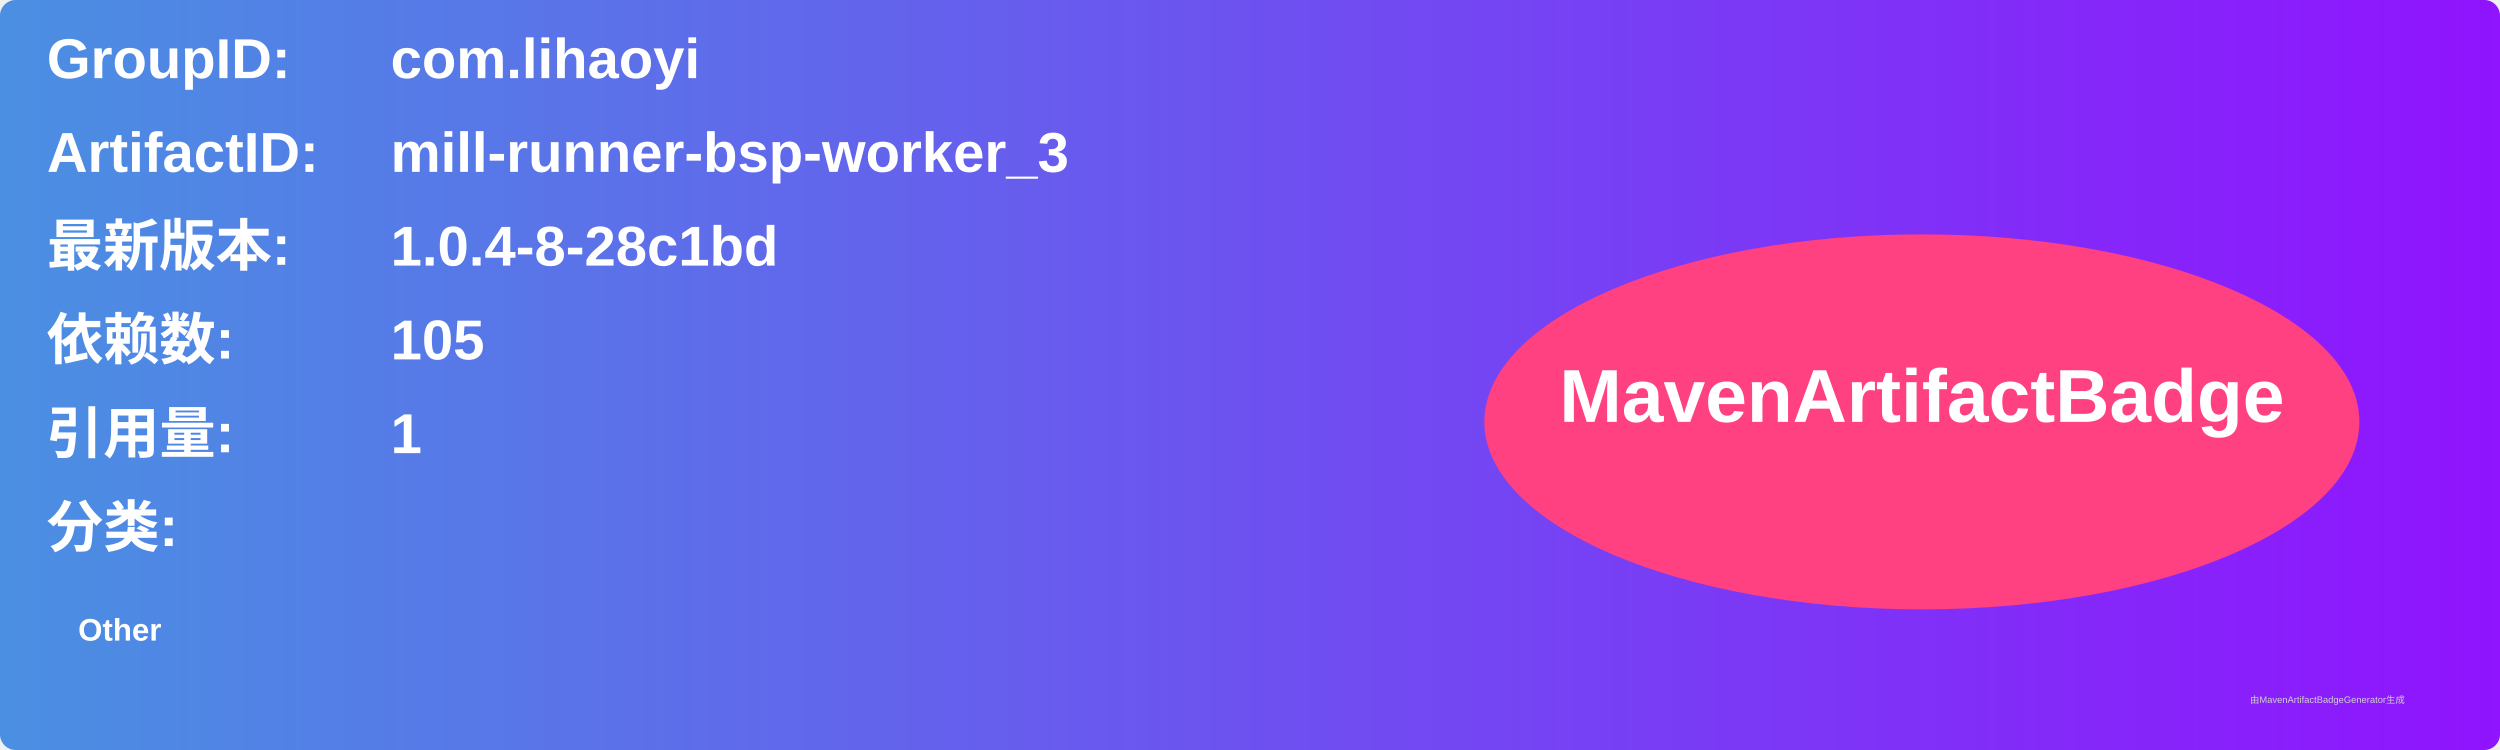
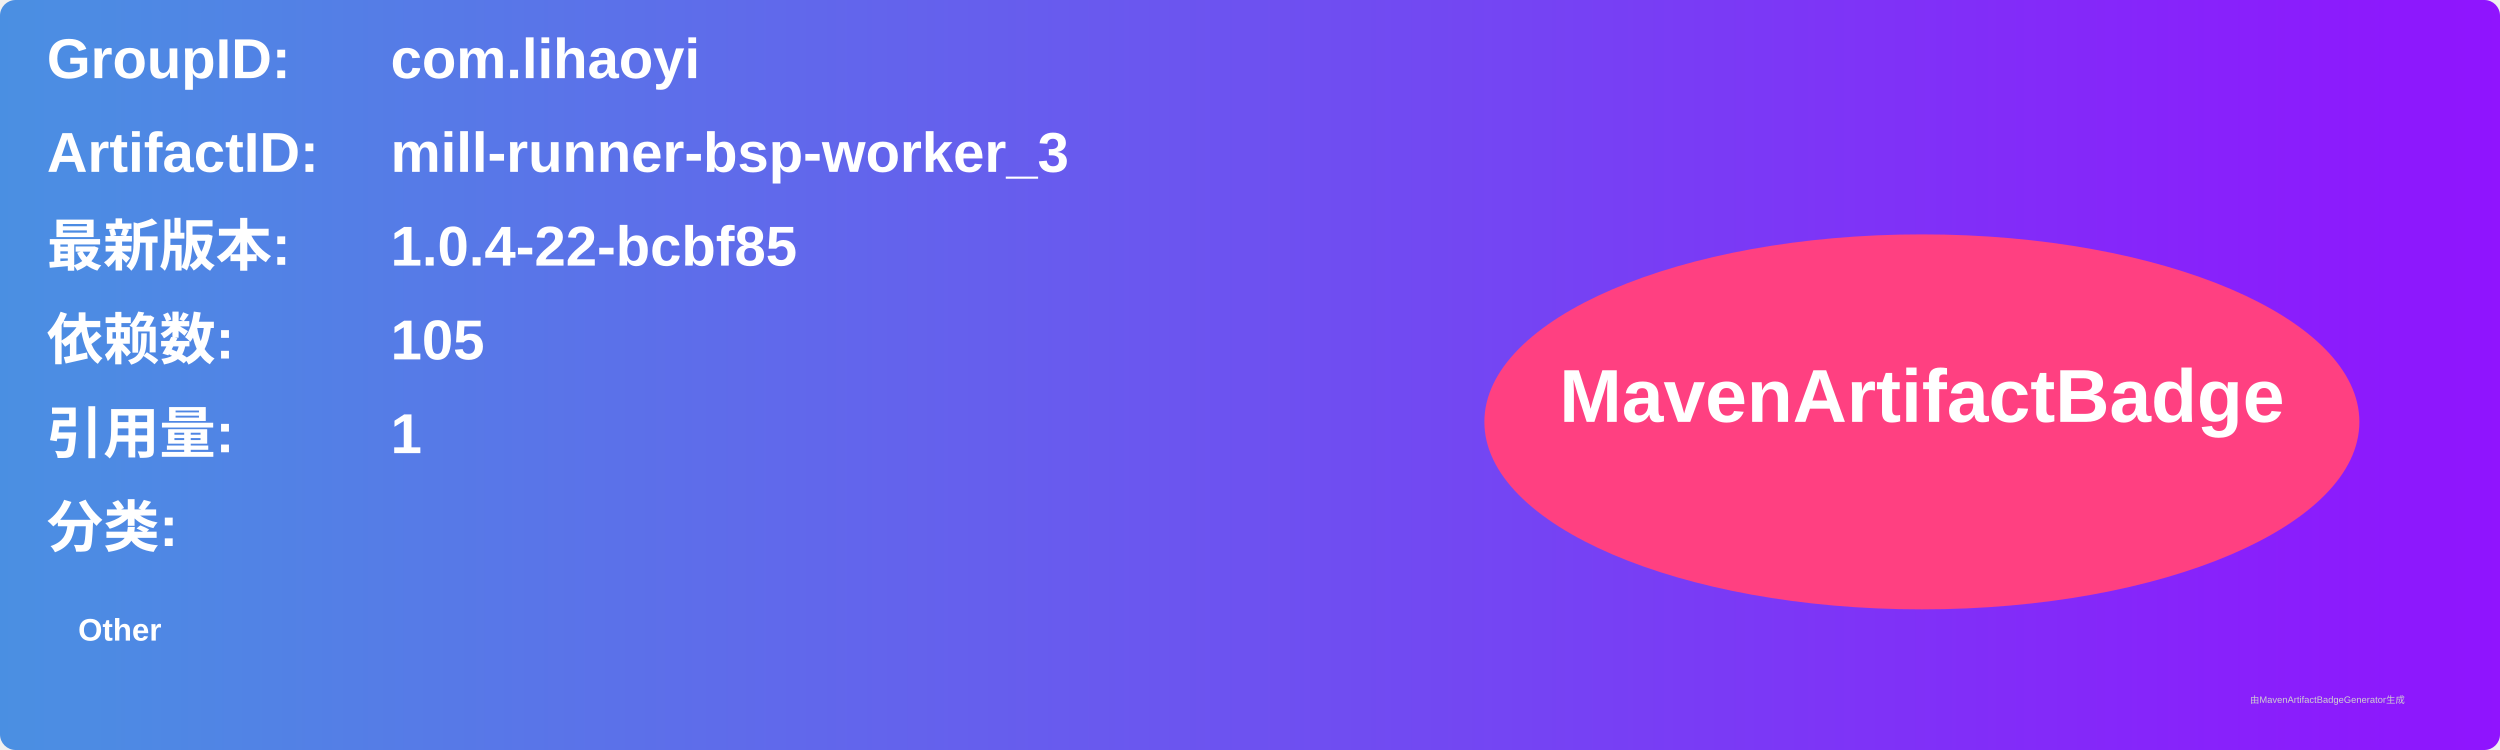
<svg xmlns="http://www.w3.org/2000/svg" width="800" height="240" viewBox="0 0 800 240">
  <linearGradient id="grad" x1="0%" y1="0%" x2="100%" y2="0%">
    <stop offset="0%" stop-color="#4a90e2" />
    <stop offset="100%" stop-color="#9013fe" />
  </linearGradient>
  <rect width="100%" height="100%" rx="5" ry="5" fill="url(#grad)" />
  <g transform="translate(15, 15)">
    <text x="0" y="10" font-family="Arial" font-size="18" fill="white" font-weight="bold" width="260">GroupID:</text>
    <text x="110" y="10" font-family="Arial" font-size="18" fill="white" font-weight="bold" width="460">com.lihaoyi</text>
    <text x="0" y="40" font-family="Arial" font-size="18" fill="white" font-weight="bold" width="260">ArtifactID:</text>
    <text x="110" y="40" font-family="Arial" font-size="18" fill="white" font-weight="bold" width="460">mill-runner-bsp-worker_3</text>
    <text x="0" y="70" font-family="Arial" font-size="18" fill="white" font-weight="bold">最新版本:</text>
    <text x="110" y="70" font-family="Arial" font-size="18" fill="white" font-weight="bold">
-       <tspan font-weight="bold">1.0.4-8-28c1bd</tspan>
+       <tspan font-weight="bold">1.0.4-22-bcbf85</tspan>
    </text>
    <text x="0" y="100" font-family="Arial" font-size="18" fill="white" font-weight="bold">依赖数: </text>
    <text x="110" y="100" font-family="Arial" font-size="18" fill="white">
      <tspan font-weight="bold">105</tspan>
    </text>
    <text x="0" y="130" font-family="Arial" font-size="18" fill="white" font-weight="bold">引用量: </text>
    <text x="110" y="130" font-family="Arial" font-size="18" fill="white">
      <tspan font-weight="bold">1</tspan>
    </text>
    <text x="0" y="160" font-family="Arial" font-size="18" fill="white" font-weight="bold">分类:</text>
    <text x="10" y="190" font-family="Arial" font-size="10" fill="white">
      <tspan font-weight="bold">Other</tspan>
    </text>
    <ellipse cx="600" cy="120" rx="140" ry="60" fill="#ff4081" />
    <text x="600" y="120" text-anchor="middle" font-family="Arial" font-size="24" fill="white" font-weight="bold">MavenArtifactBadge</text>
  </g>
  <text x="720" y="225" font-family="Arial" font-size="3" fill="#d0d0d0">由MavenArtifactBadgeGenerator生成</text>
</svg>
